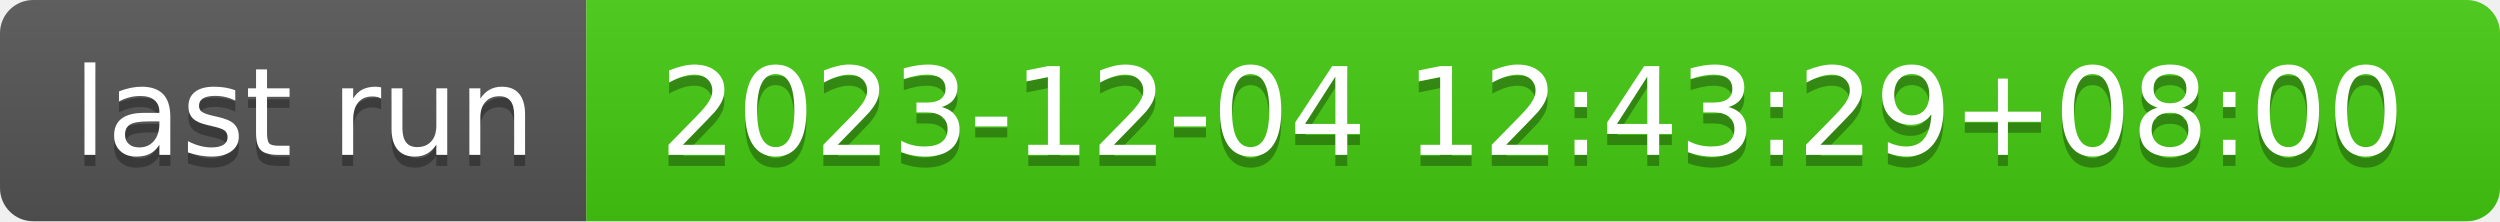
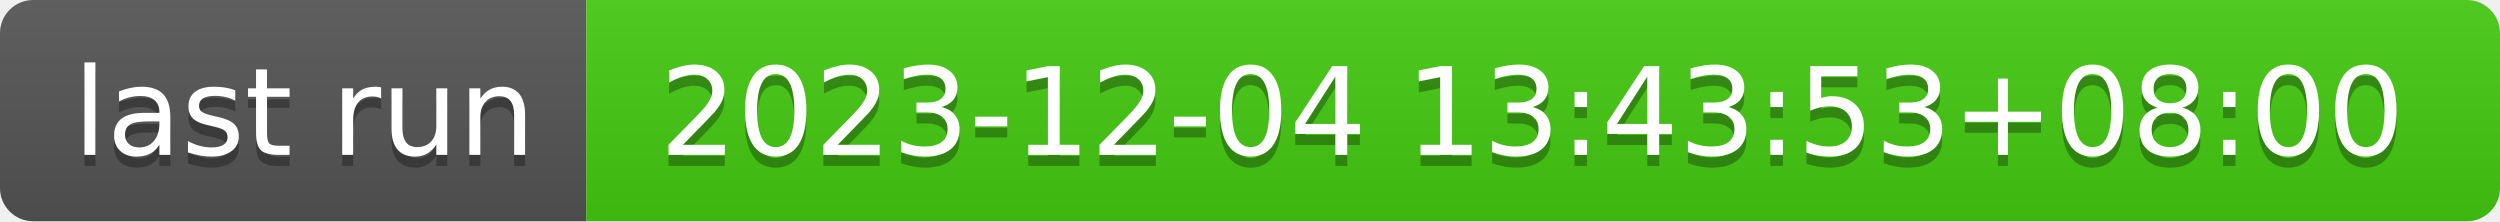
- <svg xmlns="http://www.w3.org/2000/svg" width="226" height="20" role="img" aria-label="last run: 2023-12-04 12:43:29+08:00">
+ <svg xmlns="http://www.w3.org/2000/svg" width="226" height="20" role="img" aria-label="last run: 2023-12-04 13:43:53+08:00">
  <linearGradient id="s" x2="0" y2="100%">
    <stop offset="0" stop-color="#bbb" stop-opacity=".1" />
    <stop offset="1" stop-opacity=".1" />
  </linearGradient>
  <clipPath id="r">
    <rect width="226" height="20" rx="3" fill="#fff" />
  </clipPath>
  <g clip-path="url(#r)">
    <rect width="53" height="20" fill="#555" />
    <rect x="53" width="173" height="20" fill="#4c1" />
    <rect width="226" height="20" fill="url(#s)" />
  </g>
  <g fill="#fff" text-anchor="middle" font-family="Verdana,Geneva,DejaVu Sans,sans-serif" text-rendering="geometricPrecision" font-size="110">
    <text aria-hidden="true" x="275" y="150" fill="#010101" fill-opacity=".3" transform="scale(.1)" textLength="430">last run</text>
    <text x="275" y="140" transform="scale(.1)" fill="#fff" textLength="430">last run</text>
-     <text aria-hidden="true" x="1385" y="150" fill="#010101" fill-opacity=".3" transform="scale(.1)" textLength="1630">2023-12-04 12:43:29+08:00</text>
-     <text x="1385" y="140" transform="scale(.1)" fill="#fff" textLength="1630">2023-12-04 12:43:29+08:00</text>
+     <text aria-hidden="true" x="1385" y="150" fill="#010101" fill-opacity=".3" transform="scale(.1)" textLength="1630">2023-12-04 13:43:53+08:00</text>
+     <text x="1385" y="140" transform="scale(.1)" fill="#fff" textLength="1630">2023-12-04 13:43:53+08:00</text>
  </g>
</svg>
